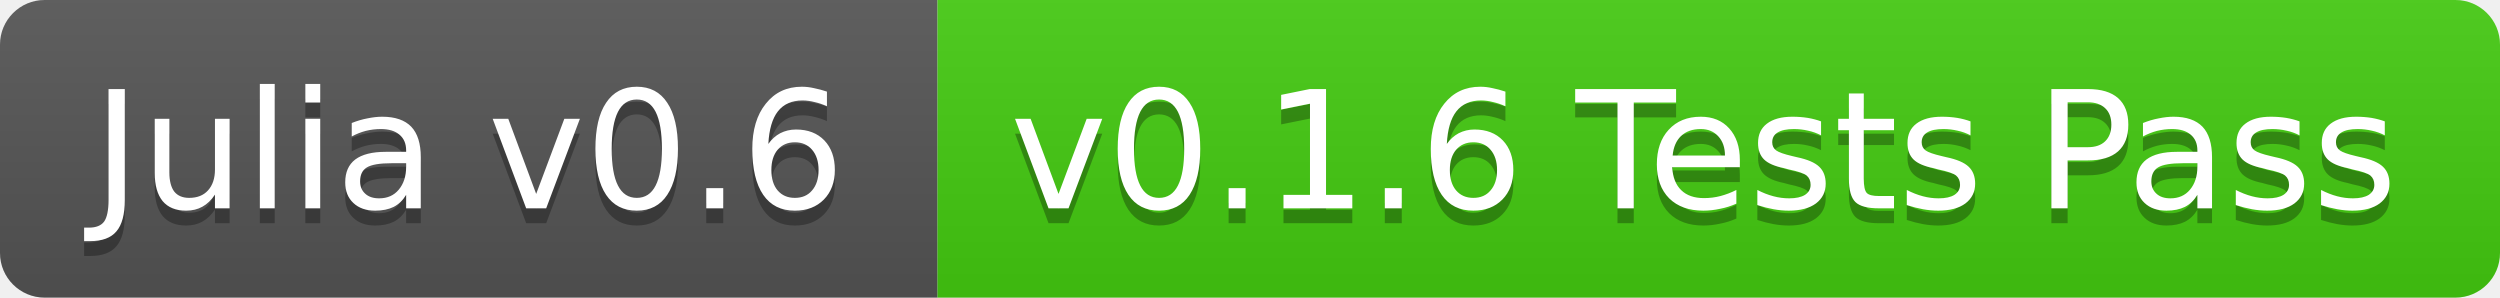
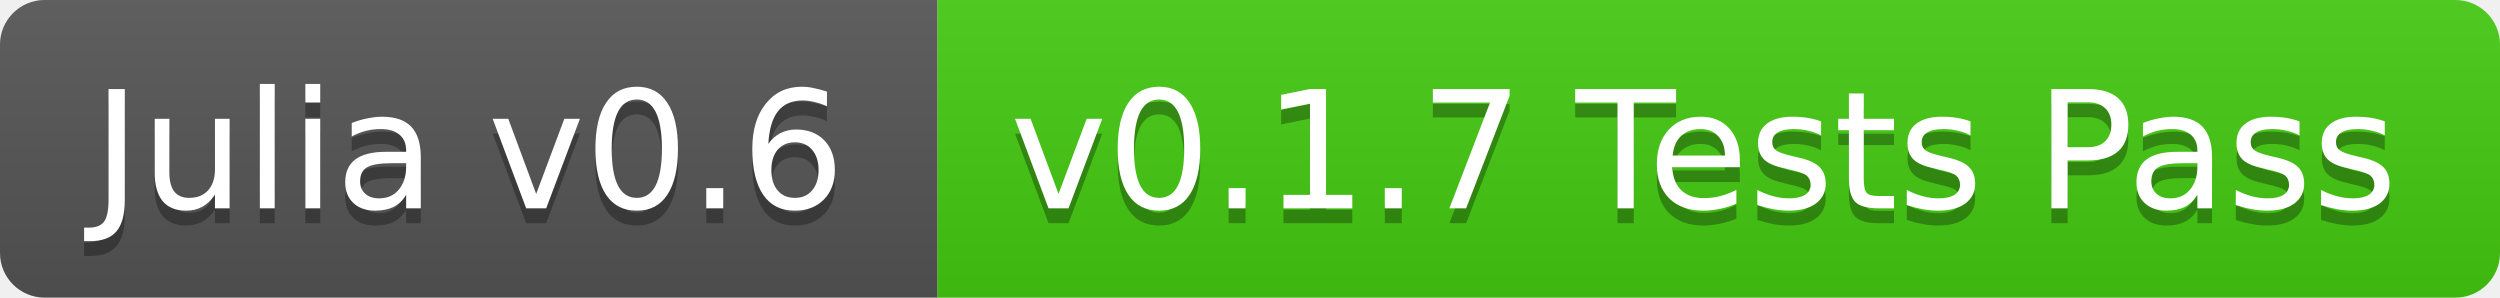
<svg xmlns="http://www.w3.org/2000/svg" width="168" height="20">
  <linearGradient id="b" x2="0" y2="100%">
    <stop offset="0" stop-color="#bbb" stop-opacity=".1" />
    <stop offset="1" stop-opacity=".1" />
  </linearGradient>
  <clipPath id="a">
    <rect width="168" height="20" rx="3" fill="#fff" />
  </clipPath>
  <g clip-path="url(#a)">
    <path fill="#555" d="M0 0h63v20H0z" />
    <path fill="#4c1" d="M63 0h105v20H63z" />
    <path fill="url(#b)" d="M0 0h168v20H0z" />
  </g>
  <g fill="#fff" text-anchor="middle" font-family="DejaVu Sans,Verdana,Geneva,sans-serif" font-size="11">
    <text x="31.5" y="15" fill="#010101" fill-opacity=".3">Julia v0.6</text>
    <text x="31.5" y="14">Julia v0.6</text>
-     <text x="114.5" y="15" fill="#010101" fill-opacity=".3">v0.1.6 Tests Pass</text>
-     <text x="114.5" y="14">v0.1.6 Tests Pass</text>
+     <text x="114.5" y="15" fill="#010101" fill-opacity=".3">v0.1.7 Tests Pass</text>
+     <text x="114.5" y="14">v0.1.7 Tests Pass</text>
  </g>
</svg>
